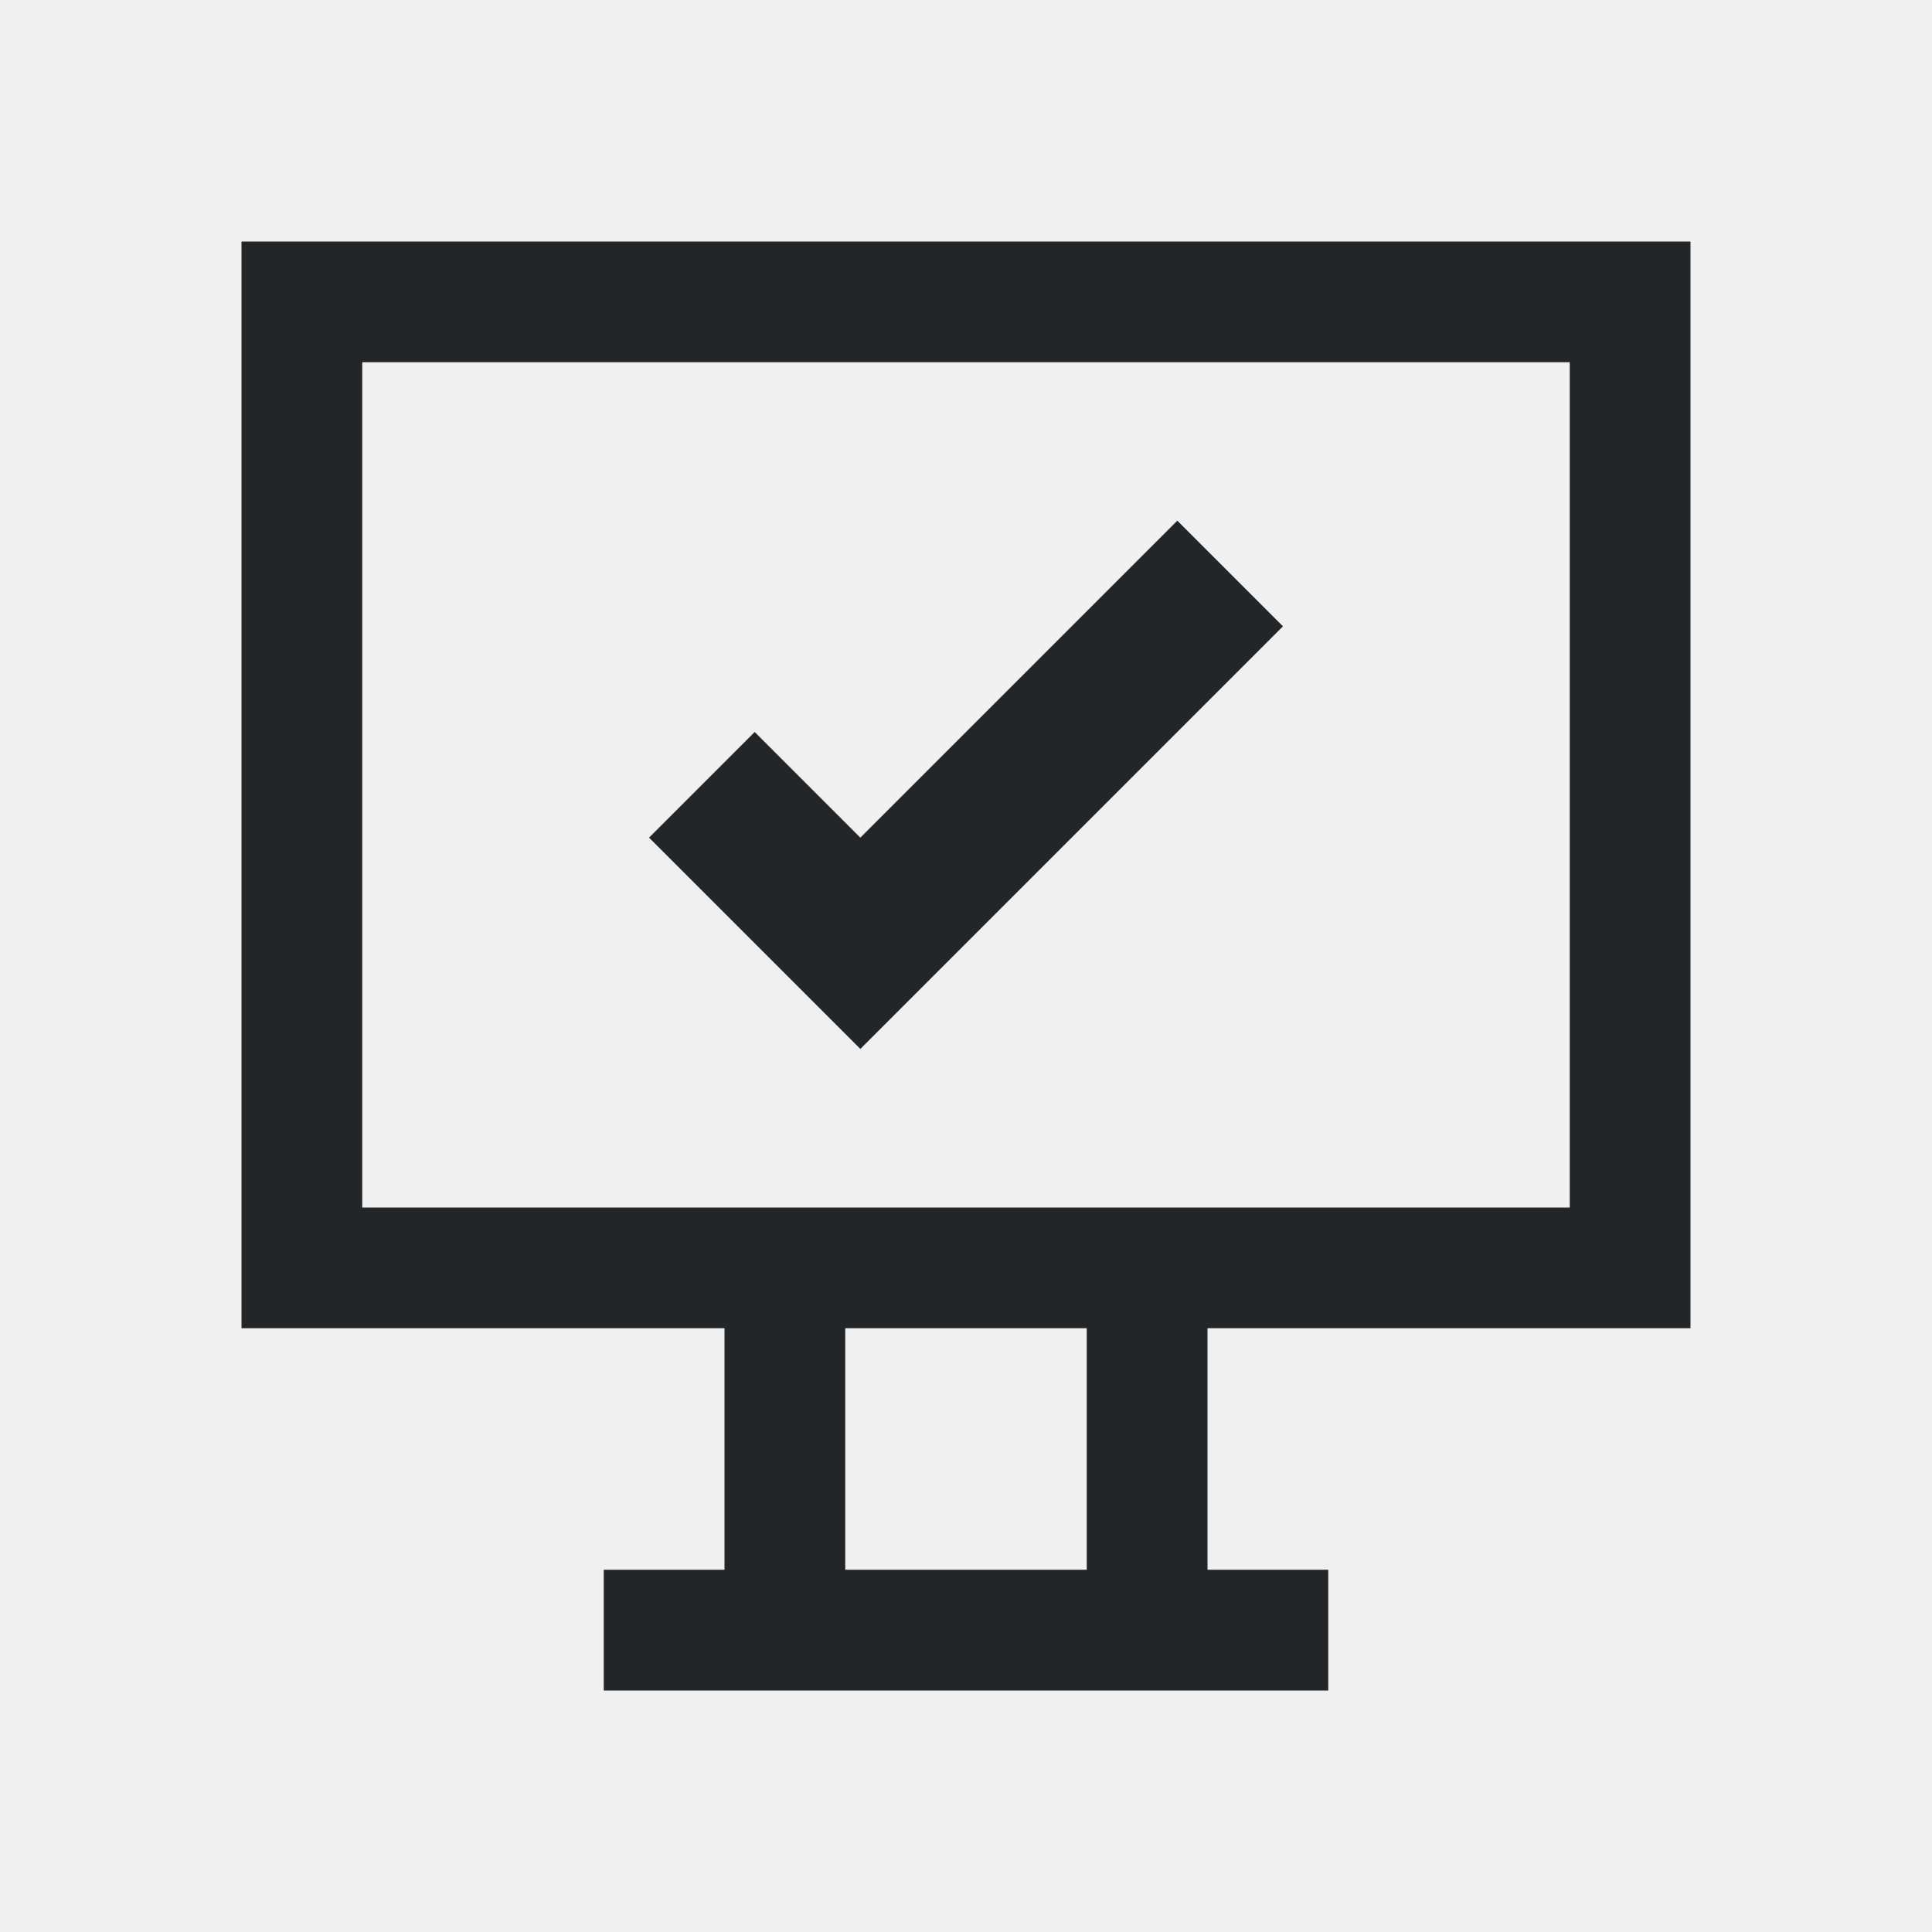
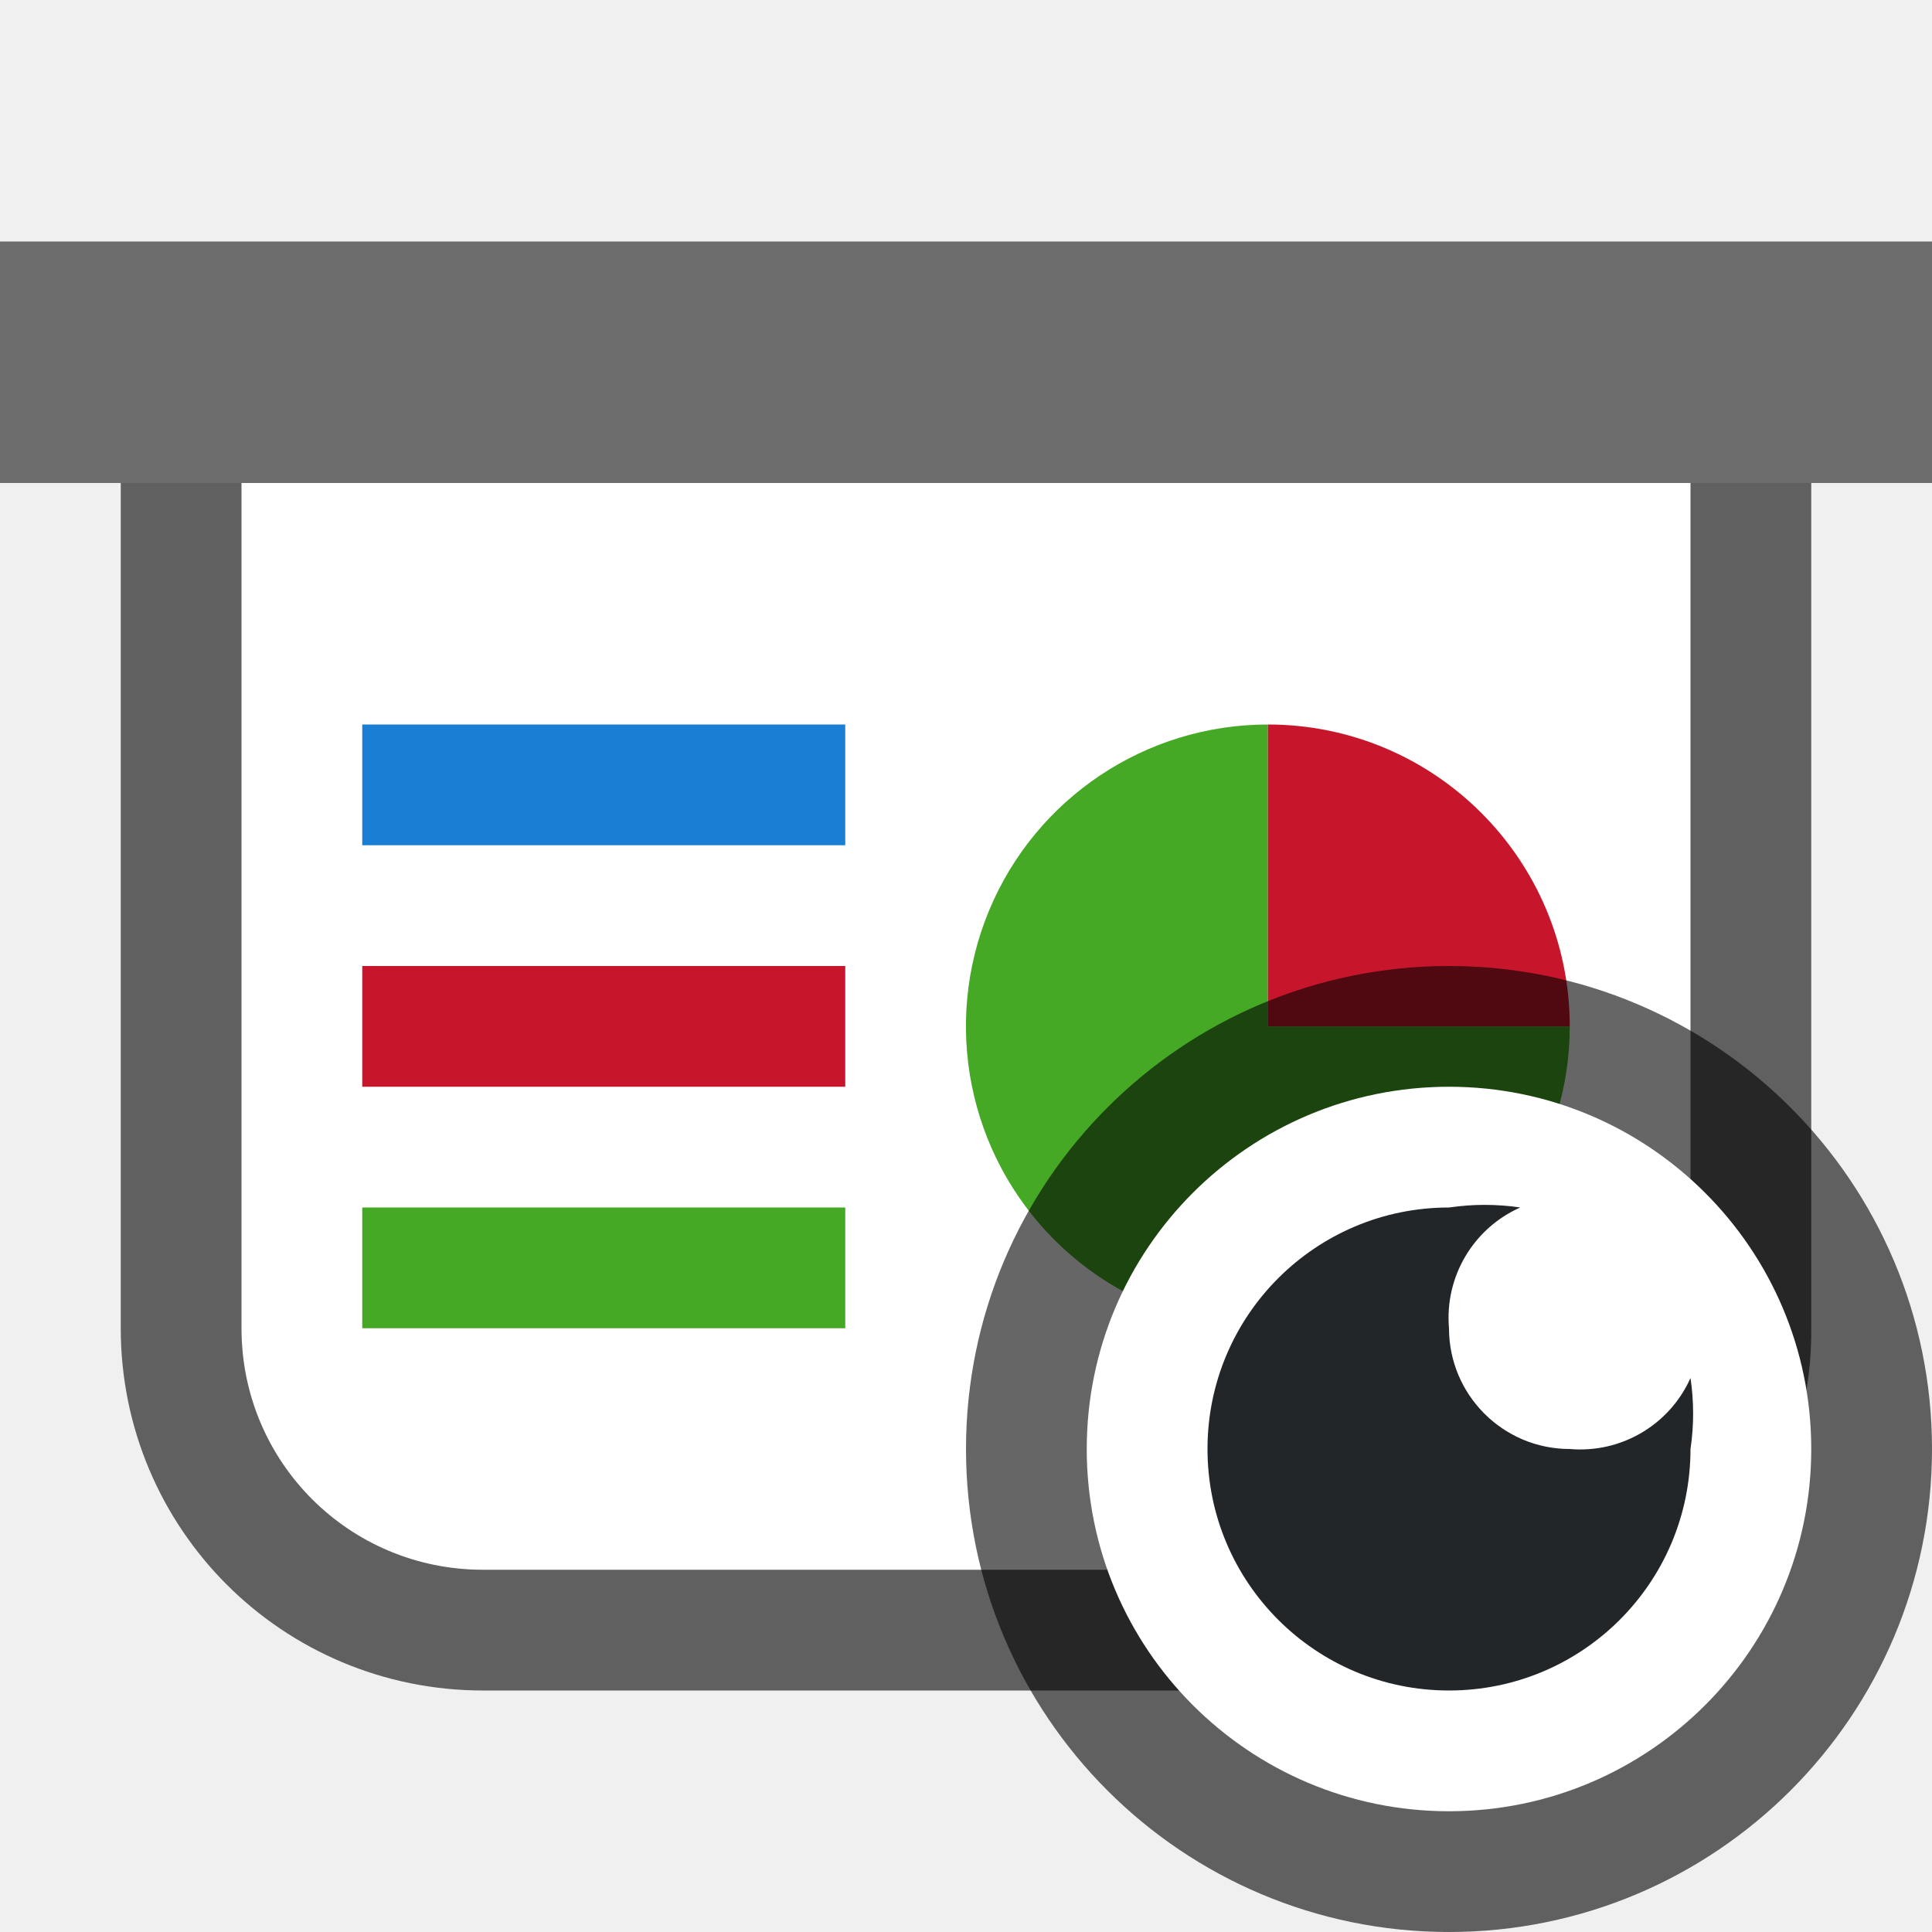
- <svg xmlns="http://www.w3.org/2000/svg" viewBox="0 0 16 16">/&gt;<path d="m2 2v9h4v2h-1v1h6v-1h-1v-2h4v-9zm1 1h10v7h-10zm6.75 1.312-2.625 2.625-.875-.875-.875.875.875.875.875.875 3.5-3.5zm-2.75 6.688h2v2h-2z" fill="#232629" />
+ <svg xmlns="http://www.w3.org/2000/svg" viewBox="0 0 16 16" version="1.1" id="svg4">
+   <defs id="defs8" />
+   <path id="path826" d="M 2,4 V 11 c 0,1.108 0.892,2 2,2 H 12 c 1.108,0 2.014,-0.892 2,-2 V 4 Z" style="opacity:0.6;fill:#000000;fill-opacity:1;fill-rule:evenodd;stroke:#000000;stroke-width:2;stroke-linecap:butt;stroke-linejoin:round;stroke-miterlimit:4;stroke-dasharray:none;stroke-opacity:1" />
+   <rect style="opacity:1;fill:#6d6d6d;fill-opacity:1;fill-rule:evenodd;stroke:none;stroke-width:2;stroke-linecap:butt;stroke-linejoin:round;stroke-miterlimit:4;stroke-dasharray:none;stroke-opacity:1" id="rect819" width="16" height="2" x="0" y="2" />
+   <path style="opacity:1;fill:#ffffff;fill-opacity:1;fill-rule:evenodd;stroke:none;stroke-width:2;stroke-linecap:butt;stroke-linejoin:round;stroke-miterlimit:4;stroke-dasharray:none;stroke-opacity:1" d="M 2,4 V 11 c 0,1.108 0.892,2 2,2 H 12 c 1.108,0 2.014,-0.892 2,-2 V 4 Z" id="rect821" />
+   <path style="opacity:1;fill:#46a926;fill-opacity:1;fill-rule:evenodd;stroke:none;stroke-width:2;stroke-linecap:butt;stroke-linejoin:round;stroke-miterlimit:4;stroke-dasharray:none;stroke-opacity:1" id="path828" d="M 13,8.5 A 2.5,2.5 0 0 1 11.457,10.81 2.5,2.5 0 0 1 8.732,10.268 2.5,2.5 0 0 1 8.19,7.543 2.5,2.5 0 0 1 10.5,6 l 0,2.5 z" />
+   <rect style="opacity:1;fill:#1a7fd4;fill-opacity:1;fill-rule:evenodd;stroke:none;stroke-width:2.309;stroke-linecap:butt;stroke-linejoin:round;stroke-miterlimit:4;stroke-dasharray:none;stroke-opacity:1" id="rect830" width="4" height="1" x="3" y="6" />
+   <rect style="opacity:1;fill:#c7162b;fill-opacity:1;fill-rule:evenodd;stroke:none;stroke-width:2.309;stroke-linecap:butt;stroke-linejoin:round;stroke-miterlimit:4;stroke-dasharray:none;stroke-opacity:1" id="rect832" width="4" height="1" x="3" y="8" />
+   <rect style="opacity:1;fill:#46a926;fill-opacity:1;fill-rule:evenodd;stroke:none;stroke-width:2.309;stroke-linecap:butt;stroke-linejoin:round;stroke-miterlimit:4;stroke-dasharray:none;stroke-opacity:1" id="rect834" width="4" height="1" x="3" y="10" />
+   <path style="opacity:1;fill:#c7162b;fill-opacity:1;fill-rule:evenodd;stroke:none;stroke-width:2;stroke-linecap:butt;stroke-linejoin:round;stroke-miterlimit:4;stroke-dasharray:none;stroke-opacity:1" id="path836" d="M 6,-10.5 A 2.5,2.5 0 0 1 8.5,-13 l 0,2.5 z" transform="rotate(90)" />
+   <circle style="opacity:0.6;fill:#000000;fill-opacity:1;fill-rule:evenodd;stroke:#000000;stroke-width:2;stroke-linecap:butt;stroke-linejoin:round;stroke-miterlimit:4;stroke-dasharray:none;stroke-opacity:1" id="path831" cx="12" cy="12" r="3" />
+   <circle r="3" cy="12" cx="12" id="circle833" style="opacity:1;fill:#ffffff;fill-opacity:1;fill-rule:evenodd;stroke:none;stroke-width:2;stroke-linecap:butt;stroke-linejoin:round;stroke-miterlimit:4;stroke-dasharray:none;stroke-opacity:1" />
+   <path d="m 12,10 c -1.105,0 -2,0.895 -2,2 0,1.105 0.895,2 2,2 1.105,0 2,-0.895 2,-2 0.029,-0.195 0.029,-0.393 0,-0.588 -0.174,0.389 -0.575,0.625 -1,0.588 -0.552,0 -1,-0.448 -1,-1 -0.037,-0.425 0.2,-0.827 0.59,-1 -0.196,-0.029 -0.394,-0.029 -0.59,0 z" id="path2" style="fill:#232629" />
</svg>
